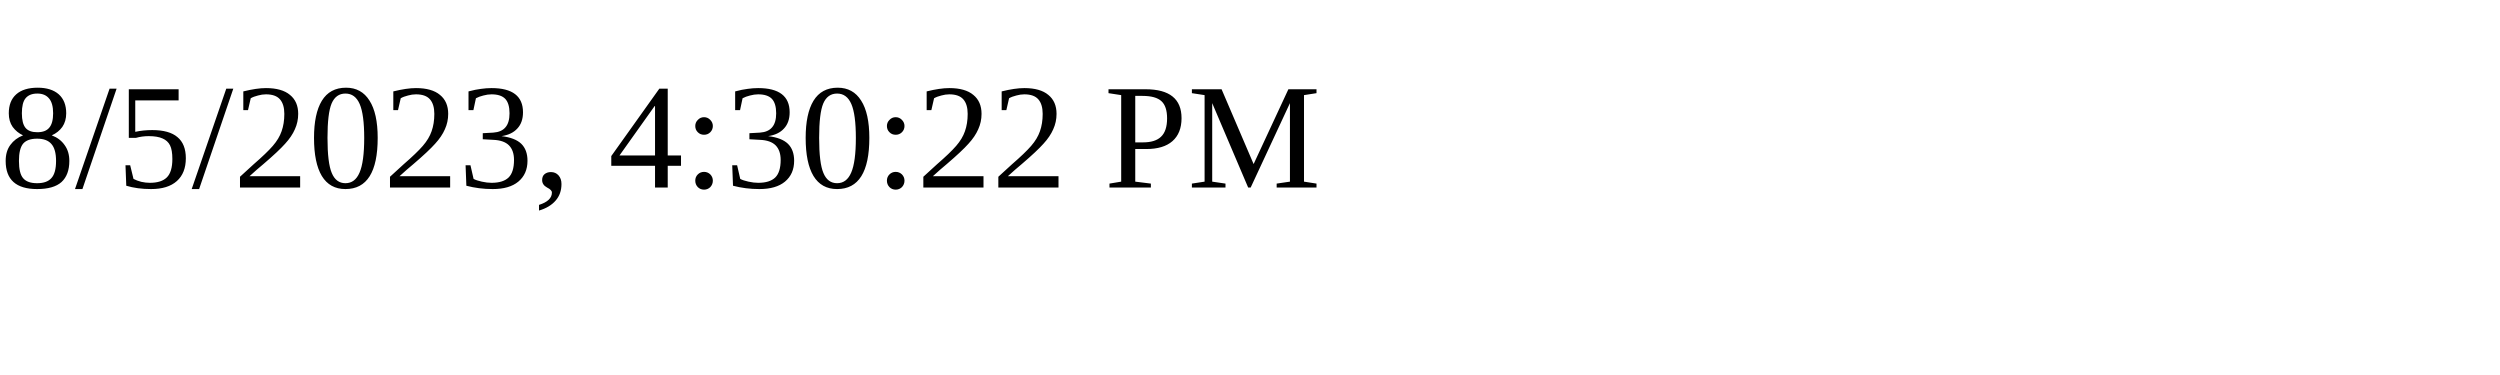
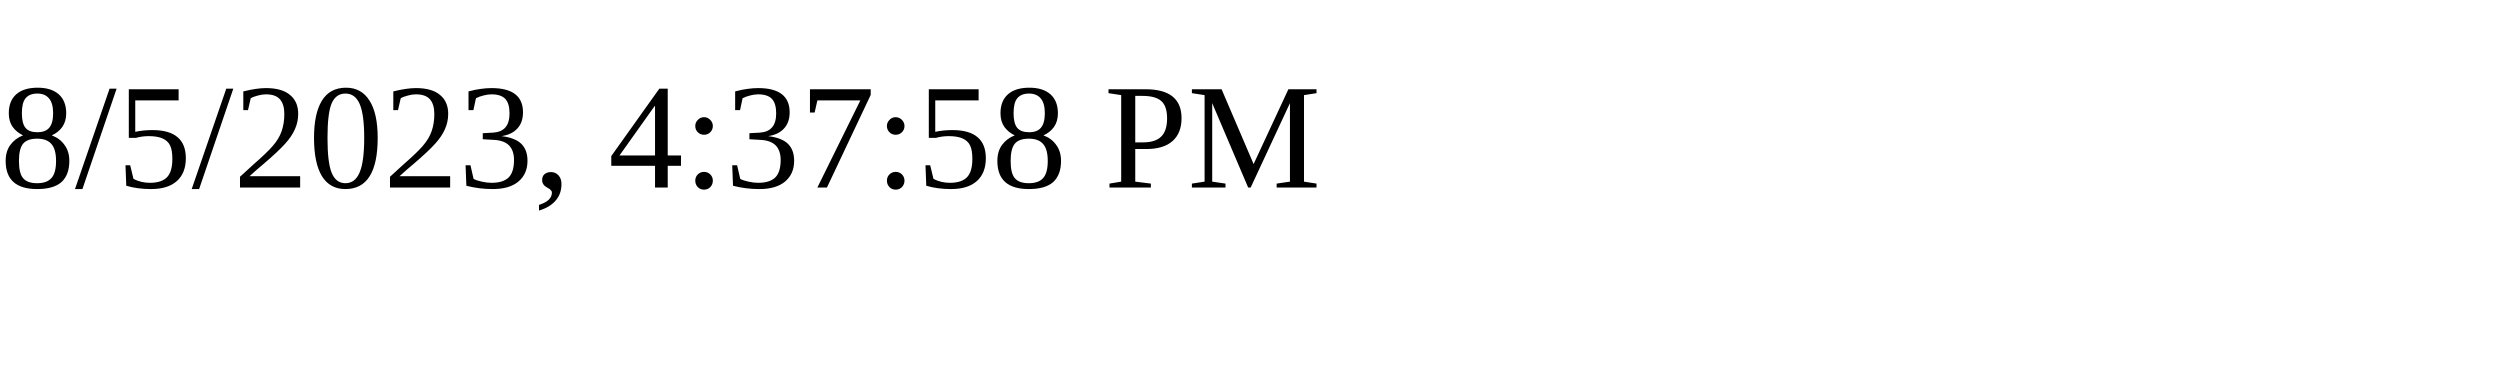
<svg xmlns="http://www.w3.org/2000/svg" height="30" width="200">
-   <text x="0" y="15">8/5/2023, 4:30:22 PM</text>
+   <text x="0" y="15">8/5/2023, 4:37:58 PM</text>
</svg>
